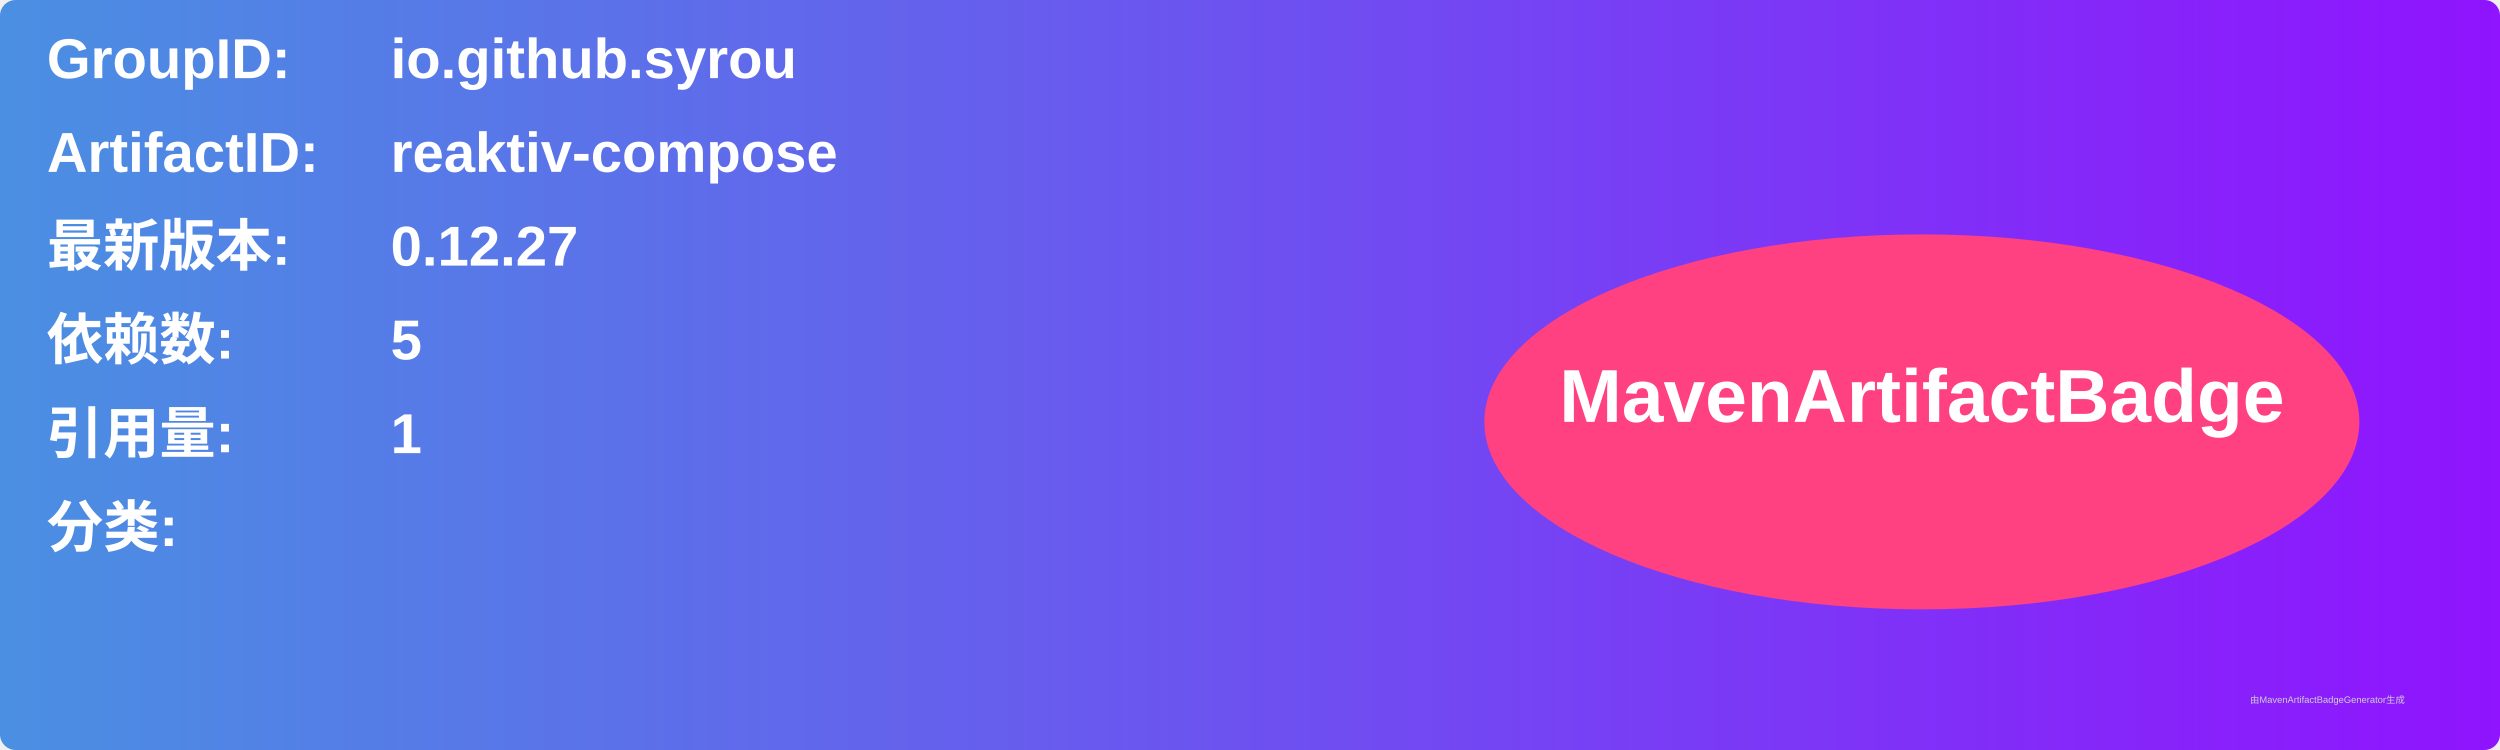
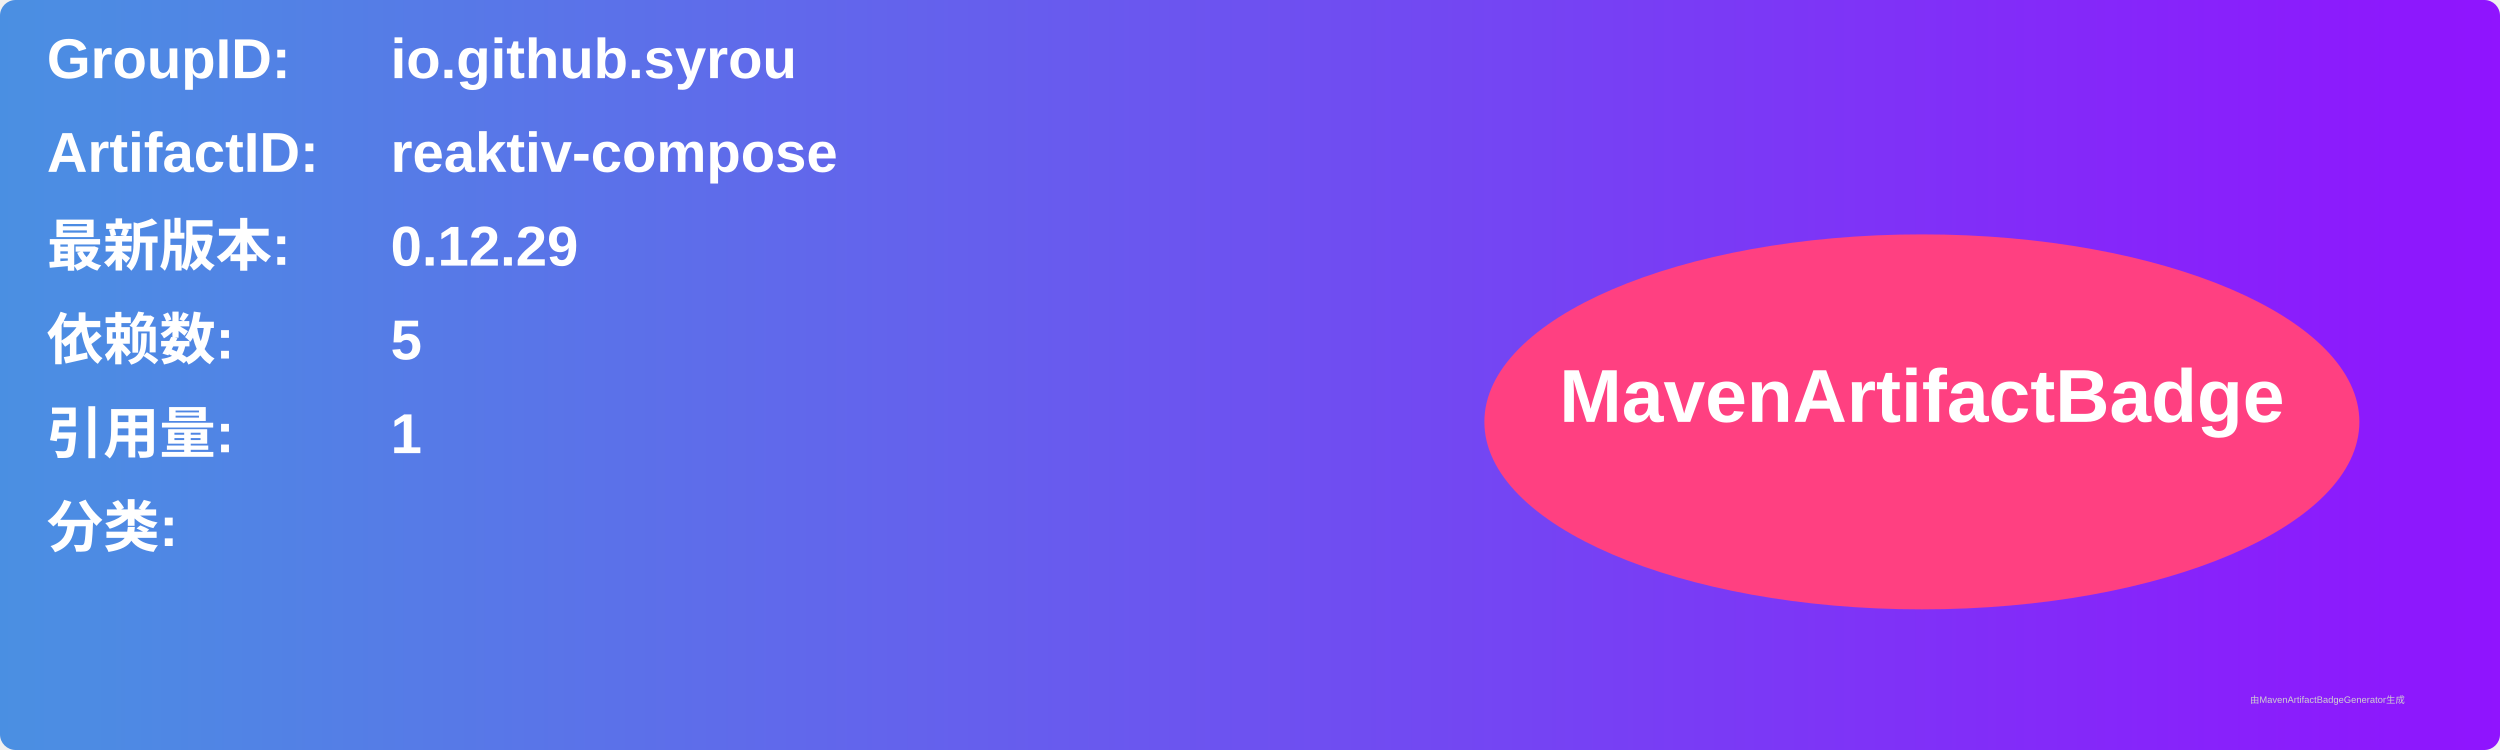
<svg xmlns="http://www.w3.org/2000/svg" width="800" height="240" viewBox="0 0 800 240">
  <linearGradient id="grad" x1="0%" y1="0%" x2="100%" y2="0%">
    <stop offset="0%" stop-color="#4a90e2" />
    <stop offset="100%" stop-color="#9013fe" />
  </linearGradient>
  <rect width="100%" height="100%" rx="5" ry="5" fill="url(#grad)" />
  <g transform="translate(15, 15)">
    <text x="0" y="10" font-family="Arial" font-size="18" fill="white" font-weight="bold" width="260">GroupID:</text>
    <text x="110" y="10" font-family="Arial" font-size="18" fill="white" font-weight="bold" width="460">io.github.syrou</text>
    <text x="0" y="40" font-family="Arial" font-size="18" fill="white" font-weight="bold" width="260">ArtifactID:</text>
    <text x="110" y="40" font-family="Arial" font-size="18" fill="white" font-weight="bold" width="460">reaktiv-compose</text>
    <text x="0" y="70" font-family="Arial" font-size="18" fill="white" font-weight="bold">最新版本:</text>
    <text x="110" y="70" font-family="Arial" font-size="18" fill="white" font-weight="bold">
-       <tspan font-weight="bold">0.12.27</tspan>
+       <tspan font-weight="bold">0.12.29</tspan>
    </text>
    <text x="0" y="100" font-family="Arial" font-size="18" fill="white" font-weight="bold">依赖数: </text>
    <text x="110" y="100" font-family="Arial" font-size="18" fill="white">
      <tspan font-weight="bold">5</tspan>
    </text>
    <text x="0" y="130" font-family="Arial" font-size="18" fill="white" font-weight="bold">引用量: </text>
    <text x="110" y="130" font-family="Arial" font-size="18" fill="white">
      <tspan font-weight="bold">1</tspan>
    </text>
    <text x="0" y="160" font-family="Arial" font-size="18" fill="white" font-weight="bold">分类:</text>
    <text x="10" y="190" font-family="Arial" font-size="10" fill="white">
      <tspan font-weight="bold" />
    </text>
    <ellipse cx="600" cy="120" rx="140" ry="60" fill="#ff4081" />
    <text x="600" y="120" text-anchor="middle" font-family="Arial" font-size="24" fill="white" font-weight="bold">MavenArtifactBadge</text>
  </g>
  <text x="720" y="225" font-family="Arial" font-size="3" fill="#d0d0d0">由MavenArtifactBadgeGenerator生成</text>
</svg>
